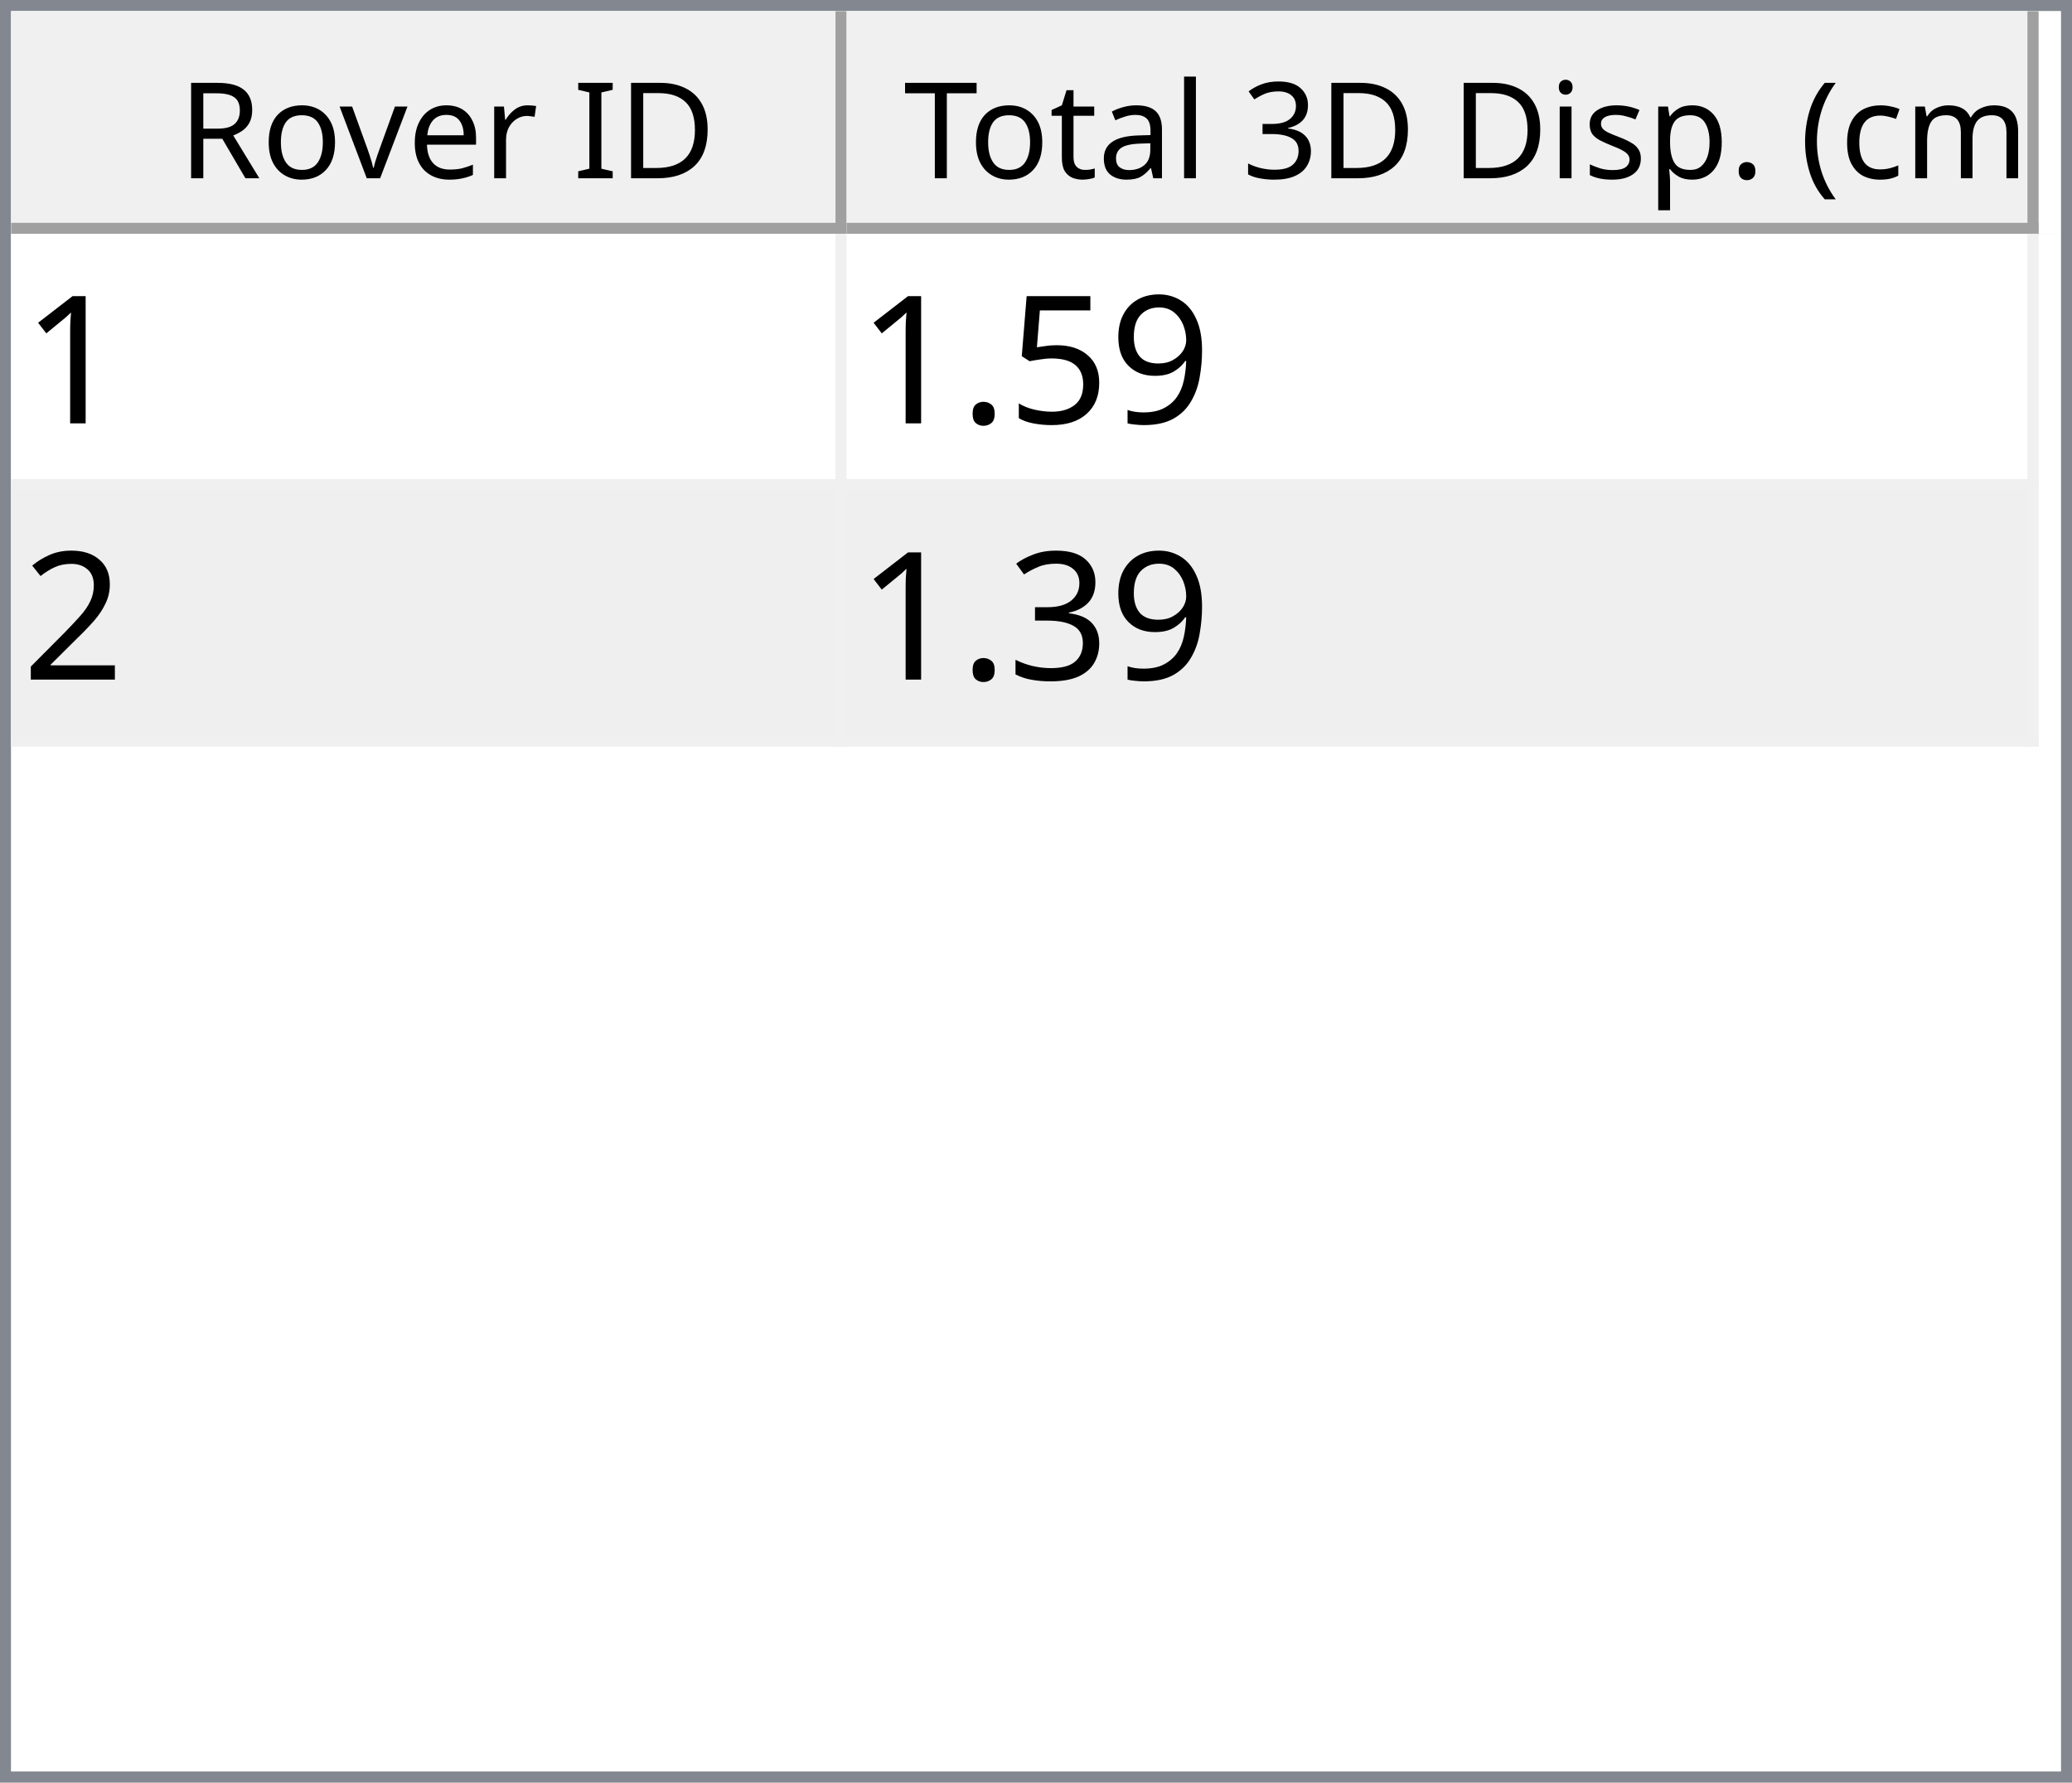
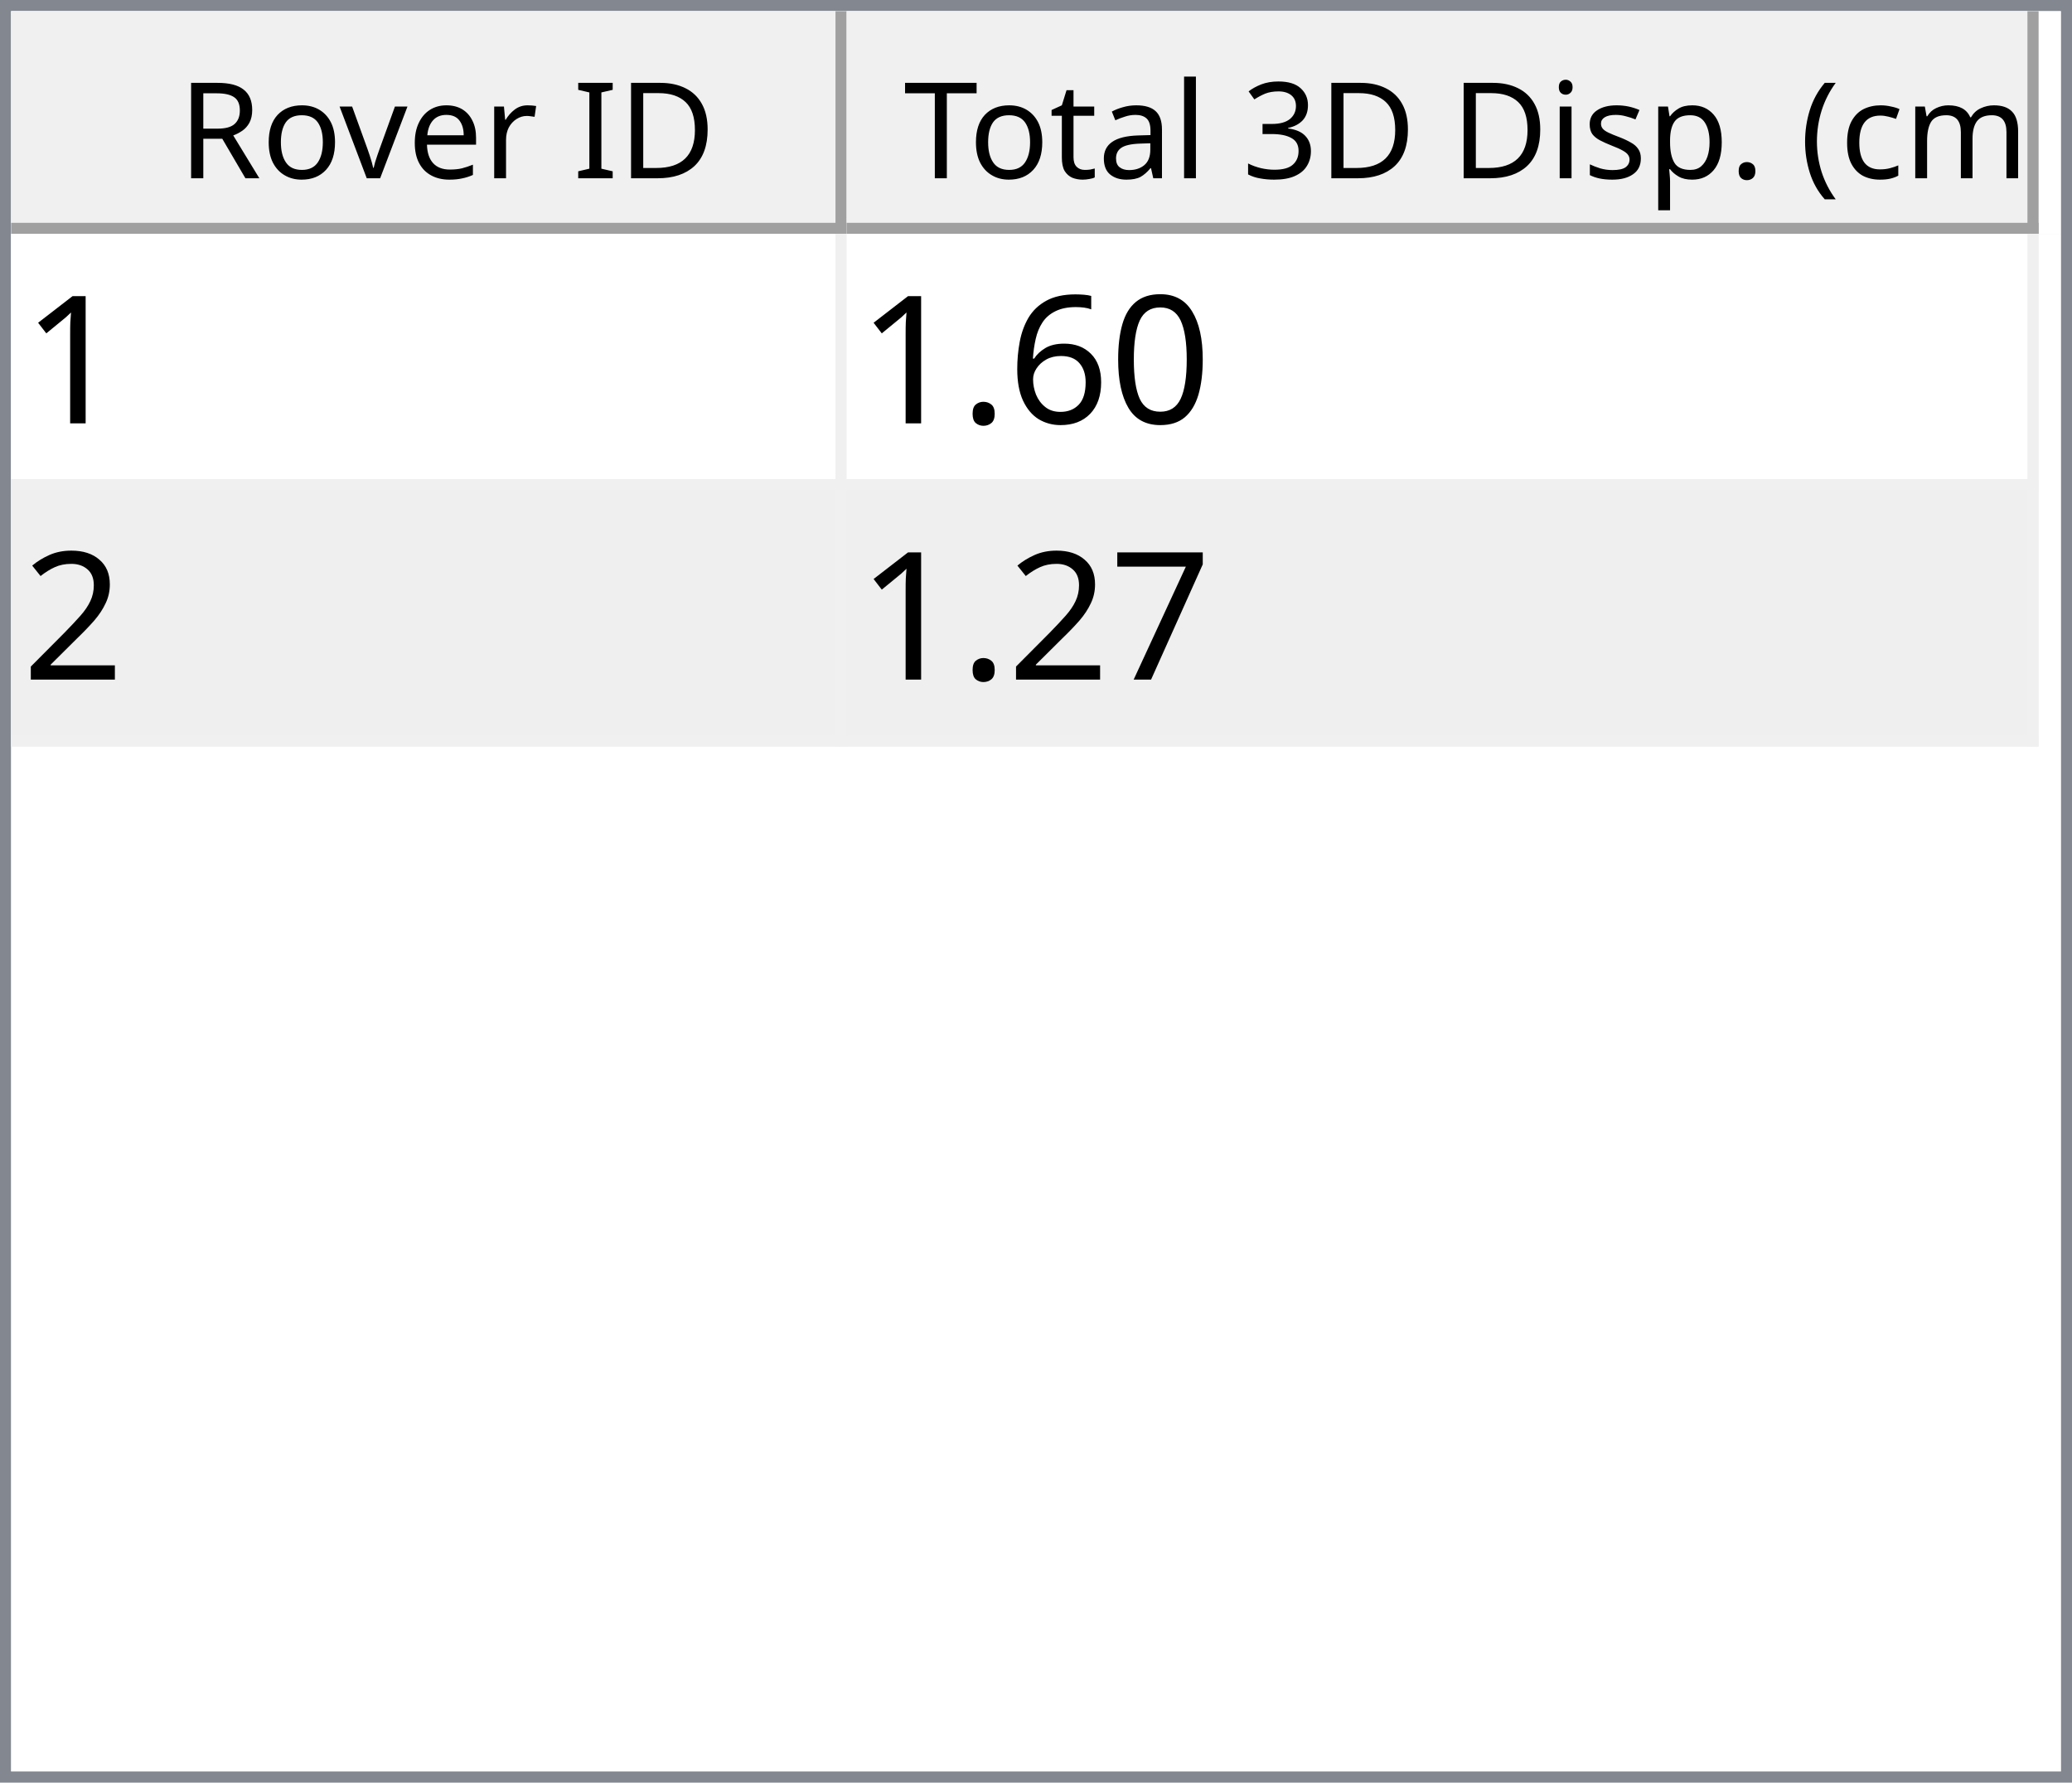
<svg xmlns="http://www.w3.org/2000/svg" style="fill-opacity:1; color-rendering:auto; color-interpolation:auto; text-rendering:auto; stroke:black; stroke-linecap:square; stroke-miterlimit:10; shape-rendering:auto; stroke-opacity:1; fill:black; stroke-dasharray:none; font-weight:normal; stroke-width:1; font-family:'Dialog'; font-style:normal; stroke-linejoin:miter; font-size:12px; stroke-dashoffset:0; image-rendering:auto;" width="186" height="160">
  <defs id="genericDefs" />
  <g>
    <defs id="defs1">
      <clipPath clipPathUnits="userSpaceOnUse" id="clipPath1">
        <path d="M0 0 L186 0 L186 160 L0 160 L0 0 Z" />
      </clipPath>
      <clipPath clipPathUnits="userSpaceOnUse" id="clipPath2">
        <path d="M0 0 L0 160 L186 160 L186 0 Z" />
      </clipPath>
      <clipPath clipPathUnits="userSpaceOnUse" id="clipPath3">
        <path d="M0 0 L0 20 L184 20 L184 0 Z" />
      </clipPath>
      <clipPath clipPathUnits="userSpaceOnUse" id="clipPath4">
        <path d="M0 0 L0 20 L75 20 L75 0 Z" />
      </clipPath>
      <clipPath clipPathUnits="userSpaceOnUse" id="clipPath5">
        <path d="M1 1 L1 19 L74 19 L74 1 Z" />
      </clipPath>
      <clipPath clipPathUnits="userSpaceOnUse" id="clipPath6">
        <path d="M0 0 L0 18 L73 18 L73 0 Z" />
      </clipPath>
      <clipPath clipPathUnits="userSpaceOnUse" id="clipPath7">
        <path d="M-0.5 -0.5 L-0.5 19.5 L74.5 19.5 L74.5 -0.5 Z" />
      </clipPath>
      <clipPath clipPathUnits="userSpaceOnUse" id="clipPath8">
        <path d="M0 0 L0 20 L107 20 L107 0 Z" />
      </clipPath>
      <clipPath clipPathUnits="userSpaceOnUse" id="clipPath9">
        <path d="M1 1 L1 19 L106 19 L106 1 Z" />
      </clipPath>
      <clipPath clipPathUnits="userSpaceOnUse" id="clipPath10">
        <path d="M0 0 L0 18 L105 18 L105 0 Z" />
      </clipPath>
      <clipPath clipPathUnits="userSpaceOnUse" id="clipPath11">
        <path d="M-0.5 -0.5 L-0.5 19.5 L106.5 19.5 L106.5 -0.5 Z" />
      </clipPath>
      <clipPath clipPathUnits="userSpaceOnUse" id="clipPath12">
        <path d="M0 0 L0 138 L184 138 L184 0 Z" />
      </clipPath>
      <clipPath clipPathUnits="userSpaceOnUse" id="clipPath13">
        <path d="M0 0 L0 46 L182 46 L182 0 Z" />
      </clipPath>
      <clipPath clipPathUnits="userSpaceOnUse" id="clipPath14">
        <path d="M-0.5 -0.5 L-0.5 45.5 L181.5 45.5 L181.5 -0.5 Z" />
      </clipPath>
      <clipPath clipPathUnits="userSpaceOnUse" id="clipPath15">
        <path d="M0 0 L0 22 L74 22 L74 0 Z" />
      </clipPath>
      <clipPath clipPathUnits="userSpaceOnUse" id="clipPath16">
        <path d="M0 0 L0 22 L106 22 L106 0 Z" />
      </clipPath>
      <font horiz-adv-x="64.551" id="font1">
        <font-face ascent="107.91" descent="25.098" units-per-em="100" style="font-style:normal; font-family:Segoe UI; font-weight:normal;" />
        <missing-glyph horiz-adv-x="64.551" d="M8.109 0 L8.109 68.266 L56.453 68.266 L56.453 0 L8.109 0 ZM15.328 7.234 L49.219 7.234 L49.219 61.031 L15.328 61.031 L15.328 7.234 Z" />
        <glyph unicode="D" horiz-adv-x="70.117" d="M9.188 0 L9.188 70.016 L28.516 70.016 Q65.531 70.016 65.531 35.891 Q65.531 19.672 55.25 9.836 Q44.969 0 27.734 0 L9.188 0 ZM17.391 62.594 L17.391 7.422 L27.828 7.422 Q41.609 7.422 49.273 14.797 Q56.938 22.172 56.938 35.688 Q56.938 62.594 28.328 62.594 L17.391 62.594 Z" />
        <glyph unicode="I" horiz-adv-x="26.611" d="M17.391 0 L9.188 0 L9.188 70.016 L17.391 70.016 L17.391 0 Z" />
        <glyph unicode=" " horiz-adv-x="27.393" d="" />
        <glyph unicode="r" horiz-adv-x="34.766" d="M34.188 41.891 Q32.078 43.5 28.125 43.5 Q23 43.5 19.555 38.672 Q16.109 33.844 16.109 25.484 L16.109 0 L8.109 0 L8.109 50 L16.109 50 L16.109 39.703 L16.312 39.703 Q18.016 44.969 21.531 47.922 Q25.047 50.875 29.391 50.875 Q32.516 50.875 34.188 50.203 L34.188 41.891 Z" />
        <glyph unicode="e" horiz-adv-x="52.295" d="M48.297 23 L12.984 23 Q13.188 14.656 17.484 10.109 Q21.781 5.562 29.297 5.562 Q37.75 5.562 44.828 11.141 L44.828 3.609 Q38.234 -1.172 27.391 -1.172 Q16.797 -1.172 10.742 5.641 Q4.688 12.453 4.688 24.812 Q4.688 36.469 11.305 43.82 Q17.922 51.172 27.734 51.172 Q37.547 51.172 42.922 44.828 Q48.297 38.484 48.297 27.203 L48.297 23 ZM40.094 29.781 Q40.047 36.719 36.75 40.578 Q33.453 44.438 27.594 44.438 Q21.922 44.438 17.969 40.383 Q14.016 36.328 13.094 29.781 L40.094 29.781 Z" />
        <glyph unicode="v" horiz-adv-x="47.9" d="M47.406 50 L27.484 0 L19.625 0 L0.688 50 L9.469 50 L22.172 13.672 Q23.578 9.672 23.922 6.688 L24.125 6.688 Q24.609 10.453 25.688 13.484 L38.969 50 L47.406 50 Z" />
        <glyph unicode="o" horiz-adv-x="58.594" d="M29 -1.172 Q17.922 -1.172 11.305 5.836 Q4.688 12.844 4.688 24.422 Q4.688 37.016 11.57 44.094 Q18.453 51.172 30.172 51.172 Q41.359 51.172 47.633 44.289 Q53.906 37.406 53.906 25.203 Q53.906 13.234 47.141 6.031 Q40.375 -1.172 29 -1.172 ZM29.594 44.438 Q21.875 44.438 17.383 39.188 Q12.891 33.938 12.891 24.703 Q12.891 15.828 17.43 10.695 Q21.969 5.562 29.594 5.562 Q37.359 5.562 41.531 10.594 Q45.703 15.625 45.703 24.906 Q45.703 34.281 41.531 39.359 Q37.359 44.438 29.594 44.438 Z" />
        <glyph unicode="R" horiz-adv-x="59.814" d="M59.375 0 L49.609 0 L37.891 19.625 Q36.281 22.359 34.766 24.289 Q33.25 26.219 31.664 27.438 Q30.078 28.656 28.25 29.219 Q26.422 29.781 24.125 29.781 L17.391 29.781 L17.391 0 L9.188 0 L9.188 70.016 L30.078 70.016 Q34.672 70.016 38.555 68.867 Q42.438 67.719 45.289 65.375 Q48.141 63.031 49.758 59.547 Q51.375 56.062 51.375 51.375 Q51.375 47.703 50.273 44.656 Q49.172 41.609 47.148 39.211 Q45.125 36.812 42.266 35.133 Q39.406 33.453 35.844 32.516 L35.844 32.328 Q37.594 31.547 38.891 30.547 Q40.188 29.547 41.359 28.18 Q42.531 26.812 43.68 25.078 Q44.828 23.344 46.234 21.047 L59.375 0 ZM17.391 62.594 L17.391 37.203 L28.516 37.203 Q31.594 37.203 34.203 38.133 Q36.812 39.062 38.719 40.797 Q40.625 42.531 41.703 45.047 Q42.781 47.562 42.781 50.688 Q42.781 56.297 39.141 59.445 Q35.5 62.594 28.609 62.594 L17.391 62.594 Z" />
        <glyph unicode=")" horiz-adv-x="30.176" d="M8.297 -15.922 L1.172 -15.922 Q16.406 2.344 16.406 26.812 Q16.406 51.469 1.078 70.016 L8.297 70.016 Q23.531 52.156 23.531 26.703 Q23.531 1.375 8.297 -15.922 Z" />
        <glyph unicode="m" horiz-adv-x="86.133" d="M79.109 0 L71.094 0 L71.094 28.719 Q71.094 37.016 68.531 40.727 Q65.969 44.438 59.906 44.438 Q54.781 44.438 51.195 39.75 Q47.609 35.062 47.609 28.516 L47.609 0 L39.594 0 L39.594 29.688 Q39.594 44.438 28.219 44.438 Q22.953 44.438 19.531 40.016 Q16.109 35.594 16.109 28.516 L16.109 0 L8.109 0 L8.109 50 L16.109 50 L16.109 42.094 L16.312 42.094 Q21.625 51.172 31.844 51.172 Q36.969 51.172 40.773 48.312 Q44.578 45.453 46 40.828 Q51.562 51.172 62.594 51.172 Q79.109 51.172 79.109 30.812 L79.109 0 Z" />
        <glyph unicode="c" horiz-adv-x="46.191" d="M42.188 2.297 Q36.422 -1.172 28.516 -1.172 Q17.828 -1.172 11.258 5.789 Q4.688 12.75 4.688 23.828 Q4.688 36.188 11.766 43.68 Q18.844 51.172 30.672 51.172 Q37.25 51.172 42.281 48.734 L42.281 40.531 Q36.719 44.438 30.375 44.438 Q22.703 44.438 17.797 38.945 Q12.891 33.453 12.891 24.516 Q12.891 15.719 17.508 10.641 Q22.125 5.562 29.891 5.562 Q36.422 5.562 42.188 9.906 L42.188 2.297 Z" />
        <glyph unicode="(" horiz-adv-x="30.176" d="M29.109 -15.922 L21.969 -15.922 Q6.844 1.375 6.844 26.703 Q6.844 52.156 21.969 70.016 L29.203 70.016 Q13.875 51.469 13.875 26.812 Q13.875 2.344 29.109 -15.922 Z" />
        <glyph unicode="." horiz-adv-x="21.68" d="M10.891 -1.078 Q8.641 -1.078 7.055 0.539 Q5.469 2.156 5.469 4.391 Q5.469 6.641 7.055 8.273 Q8.641 9.906 10.891 9.906 Q13.188 9.906 14.797 8.273 Q16.406 6.641 16.406 4.391 Q16.406 2.156 14.797 0.539 Q13.188 -1.078 10.891 -1.078 Z" />
        <glyph unicode="p" horiz-adv-x="58.789" d="M16.312 7.234 L16.109 7.234 L16.109 -23 L8.109 -23 L8.109 50 L16.109 50 L16.109 41.219 L16.312 41.219 Q22.219 51.172 33.594 51.172 Q43.266 51.172 48.688 44.461 Q54.109 37.75 54.109 26.469 Q54.109 13.922 48 6.375 Q41.891 -1.172 31.297 -1.172 Q21.578 -1.172 16.312 7.234 ZM16.109 27.391 L16.109 20.406 Q16.109 14.203 20.141 9.883 Q24.172 5.562 30.375 5.562 Q37.641 5.562 41.773 11.133 Q45.906 16.703 45.906 26.609 Q45.906 34.969 42.047 39.703 Q38.188 44.438 31.594 44.438 Q24.609 44.438 20.359 39.578 Q16.109 34.719 16.109 27.391 Z" />
        <glyph unicode="s" horiz-adv-x="42.432" d="M5.078 1.812 L5.078 10.406 Q11.625 5.562 19.484 5.562 Q30.031 5.562 30.031 12.594 Q30.031 14.594 29.125 15.992 Q28.219 17.391 26.68 18.461 Q25.141 19.531 23.07 20.383 Q21 21.234 18.609 22.172 Q15.281 23.484 12.766 24.828 Q10.25 26.172 8.57 27.859 Q6.891 29.547 6.031 31.695 Q5.172 33.844 5.172 36.719 Q5.172 40.234 6.789 42.945 Q8.406 45.656 11.086 47.484 Q13.766 49.312 17.211 50.242 Q20.656 51.172 24.312 51.172 Q30.812 51.172 35.938 48.922 L35.938 40.828 Q30.422 44.438 23.25 44.438 Q21 44.438 19.195 43.922 Q17.391 43.406 16.094 42.477 Q14.797 41.547 14.086 40.258 Q13.375 38.969 13.375 37.406 Q13.375 35.453 14.086 34.133 Q14.797 32.812 16.164 31.789 Q17.531 30.766 19.484 29.938 Q21.438 29.109 23.922 28.125 Q27.25 26.859 29.883 25.516 Q32.516 24.172 34.375 22.484 Q36.234 20.797 37.234 18.602 Q38.234 16.406 38.234 13.375 Q38.234 9.672 36.602 6.938 Q34.969 4.203 32.234 2.398 Q29.5 0.594 25.93 -0.289 Q22.359 -1.172 18.453 -1.172 Q10.75 -1.172 5.078 1.812 Z" />
        <glyph unicode="i" horiz-adv-x="24.219" d="M12.203 62.703 Q10.062 62.703 8.547 64.164 Q7.031 65.625 7.031 67.875 Q7.031 70.125 8.547 71.609 Q10.062 73.094 12.203 73.094 Q14.406 73.094 15.945 71.609 Q17.484 70.125 17.484 67.875 Q17.484 65.719 15.945 64.211 Q14.406 62.703 12.203 62.703 ZM16.109 0 L8.109 0 L8.109 50 L16.109 50 L16.109 0 Z" />
        <glyph unicode="3" horiz-adv-x="53.906" d="M46.531 19.828 Q46.531 15.094 44.75 11.211 Q42.969 7.328 39.719 4.57 Q36.469 1.812 31.93 0.297 Q27.391 -1.219 21.922 -1.219 Q11.922 -1.219 6 2.594 L6 11.188 Q13.094 5.609 22.219 5.609 Q25.875 5.609 28.828 6.539 Q31.781 7.469 33.906 9.227 Q36.031 10.984 37.18 13.477 Q38.328 15.969 38.328 19.094 Q38.328 32.812 18.797 32.812 L12.984 32.812 L12.984 39.594 L18.5 39.594 Q35.797 39.594 35.797 52.484 Q35.797 64.406 22.609 64.406 Q15.188 64.406 8.688 59.422 L8.688 67.188 Q15.375 71.188 24.609 71.188 Q29 71.188 32.57 69.969 Q36.141 68.75 38.68 66.555 Q41.219 64.359 42.609 61.281 Q44 58.203 44 54.5 Q44 40.672 30.031 36.719 L30.031 36.531 Q33.594 36.141 36.625 34.797 Q39.656 33.453 41.852 31.305 Q44.047 29.156 45.289 26.25 Q46.531 23.344 46.531 19.828 Z" />
        <glyph unicode="l" horiz-adv-x="24.219" d="M16.109 0 L8.109 0 L8.109 74.031 L16.109 74.031 L16.109 0 Z" />
        <glyph unicode="a" horiz-adv-x="50.879" d="M43.891 0 L35.891 0 L35.891 7.812 L35.688 7.812 Q30.469 -1.172 20.312 -1.172 Q12.844 -1.172 8.617 2.781 Q4.391 6.734 4.391 13.281 Q4.391 27.297 20.906 29.594 L35.891 31.688 Q35.891 44.438 25.594 44.438 Q16.547 44.438 9.281 38.281 L9.281 46.484 Q16.656 51.172 26.266 51.172 Q43.891 51.172 43.891 32.516 L43.891 0 ZM35.891 25.297 L23.828 23.641 Q18.266 22.859 15.43 20.875 Q12.594 18.891 12.594 13.875 Q12.594 10.203 15.211 7.883 Q17.828 5.562 22.172 5.562 Q28.125 5.562 32.008 9.742 Q35.891 13.922 35.891 20.312 L35.891 25.297 Z" />
        <glyph unicode="t" horiz-adv-x="33.887" d="M31.297 0.484 Q28.469 -1.078 23.828 -1.078 Q10.688 -1.078 10.688 13.578 L10.688 43.172 L2.094 43.172 L2.094 50 L10.688 50 L10.688 62.203 L18.703 64.797 L18.703 50 L31.297 50 L31.297 43.172 L18.703 43.172 L18.703 14.984 Q18.703 9.969 20.414 7.82 Q22.125 5.672 26.078 5.672 Q29.109 5.672 31.297 7.328 L31.297 0.484 Z" />
        <glyph unicode="T" horiz-adv-x="52.393" d="M50.594 62.594 L30.375 62.594 L30.375 0 L22.172 0 L22.172 62.594 L2 62.594 L2 70.016 L50.594 70.016 L50.594 62.594 Z" />
      </font>
      <font horiz-adv-x="75.0" id="font2">
        <font-face ascent="100.537" descent="21.973" units-per-em="100" style="font-style:normal; font-family:sans-serif; font-weight:normal;" />
        <missing-glyph horiz-adv-x="75.0" d="M12.5 0 L12.5 62.5 L62.5 62.5 L62.5 0 L12.5 0 ZM14.062 1.562 L60.938 1.562 L60.938 60.938 L14.062 60.938 L14.062 1.562 Z" />
        <glyph unicode="1" horiz-adv-x="55.615" d="M37.25 0 L28.469 0 L28.469 56 Q25.297 52.984 20.141 49.953 Q14.984 46.922 10.891 45.406 L10.891 53.906 Q18.266 57.375 23.781 62.305 Q29.297 67.234 31.594 71.875 L37.25 71.875 L37.25 0 Z" />
-         <glyph unicode="9" horiz-adv-x="55.615" d="M5.469 16.547 L13.922 17.328 Q14.984 11.375 18.016 8.688 Q21.047 6 25.781 6 Q29.828 6 32.883 7.859 Q35.938 9.719 37.891 12.82 Q39.844 15.922 41.164 21.195 Q42.484 26.469 42.484 31.938 Q42.484 32.516 42.438 33.688 Q39.797 29.5 35.234 26.883 Q30.672 24.266 25.344 24.266 Q16.453 24.266 10.305 30.711 Q4.156 37.156 4.156 47.703 Q4.156 58.594 10.578 65.234 Q17 71.875 26.656 71.875 Q33.641 71.875 39.43 68.117 Q45.219 64.359 48.219 57.398 Q51.219 50.438 51.219 37.25 Q51.219 23.531 48.242 15.406 Q45.266 7.281 39.383 3.031 Q33.5 -1.219 25.594 -1.219 Q17.188 -1.219 11.867 3.445 Q6.547 8.109 5.469 16.547 ZM41.453 48.141 Q41.453 55.719 37.43 60.156 Q33.406 64.594 27.734 64.594 Q21.875 64.594 17.531 59.812 Q13.188 55.031 13.188 47.406 Q13.188 40.578 17.312 36.305 Q21.438 32.031 27.484 32.031 Q33.594 32.031 37.523 36.305 Q41.453 40.578 41.453 48.141 Z" />
-         <glyph unicode="5" horiz-adv-x="55.615" d="M4.156 18.75 L13.375 19.531 Q14.406 12.797 18.141 9.398 Q21.875 6 27.156 6 Q33.5 6 37.891 10.789 Q42.281 15.578 42.281 23.484 Q42.281 31 38.062 35.352 Q33.844 39.703 27 39.703 Q22.75 39.703 19.336 37.773 Q15.922 35.844 13.969 32.766 L5.719 33.844 L12.641 70.609 L48.25 70.609 L48.25 62.203 L19.672 62.203 L15.828 42.969 Q22.266 47.469 29.344 47.469 Q38.719 47.469 45.164 40.969 Q51.609 34.469 51.609 24.266 Q51.609 14.547 45.953 7.469 Q39.062 -1.219 27.156 -1.219 Q17.391 -1.219 11.211 4.25 Q5.031 9.719 4.156 18.75 Z" />
+         <glyph unicode="0" horiz-adv-x="55.615" d="M4.156 35.297 Q4.156 48 6.766 55.742 Q9.375 63.484 14.523 67.68 Q19.672 71.875 27.484 71.875 Q33.25 71.875 37.594 69.555 Q41.938 67.234 44.773 62.867 Q47.609 58.5 49.219 52.227 Q50.828 45.953 50.828 35.297 Q50.828 22.703 48.242 14.969 Q45.656 7.234 40.508 3.008 Q35.359 -1.219 27.484 -1.219 Q17.141 -1.219 11.234 6.203 Q4.156 15.141 4.156 35.297 ZM13.188 35.297 Q13.188 17.672 17.312 11.836 Q21.438 6 27.484 6 Q33.547 6 37.672 11.859 Q41.797 17.719 41.797 35.297 Q41.797 52.984 37.672 58.789 Q33.547 64.594 27.391 64.594 Q21.344 64.594 17.719 59.469 Q13.188 52.938 13.188 35.297 Z" />
+         <glyph unicode="6" horiz-adv-x="55.615" d="M49.75 54.047 L41.016 53.375 Q39.844 58.547 37.703 60.891 Q34.125 64.656 28.906 64.656 Q24.703 64.656 21.531 62.312 Q17.391 59.281 14.992 53.469 Q12.594 47.656 12.5 36.922 Q15.672 41.75 20.266 44.094 Q24.859 46.438 29.891 46.438 Q38.672 46.438 44.852 39.969 Q51.031 33.5 51.031 23.25 Q51.031 16.5 48.125 10.719 Q45.219 4.938 40.141 1.859 Q35.062 -1.219 28.609 -1.219 Q17.625 -1.219 10.695 6.859 Q3.766 14.938 3.766 33.5 Q3.766 54.25 11.422 63.672 Q18.109 71.875 29.438 71.875 Q37.891 71.875 43.289 67.141 Q48.688 62.406 49.75 54.047 ZM13.875 23.188 Q13.875 18.656 15.797 14.508 Q17.719 10.359 21.188 8.18 Q24.656 6 28.469 6 Q34.031 6 38.039 10.492 Q42.047 14.984 42.047 22.703 Q42.047 30.125 38.086 34.398 Q34.125 38.672 28.125 38.672 Q22.172 38.672 18.023 34.398 Q13.875 30.125 13.875 23.188 Z" />
        <glyph unicode="." horiz-adv-x="27.783" d="M9.078 0 L9.078 10.016 L19.094 10.016 L19.094 0 L9.078 0 Z" />
        <glyph unicode="2" horiz-adv-x="55.615" d="M50.344 8.453 L50.344 0 L3.031 0 Q2.938 3.172 4.047 6.109 Q5.859 10.938 9.836 15.625 Q13.812 20.312 21.344 26.469 Q33.016 36.031 37.117 41.625 Q41.219 47.219 41.219 52.203 Q41.219 57.422 37.477 61.008 Q33.734 64.594 27.734 64.594 Q21.391 64.594 17.578 60.789 Q13.766 56.984 13.719 50.25 L4.688 51.172 Q5.609 61.281 11.664 66.578 Q17.719 71.875 27.938 71.875 Q38.234 71.875 44.242 66.164 Q50.25 60.453 50.25 52 Q50.25 47.703 48.492 43.555 Q46.734 39.406 42.656 34.812 Q38.578 30.219 29.109 22.219 Q21.188 15.578 18.945 13.211 Q16.703 10.844 15.234 8.453 L50.344 8.453 Z" />
-         <glyph unicode="3" horiz-adv-x="55.615" d="M4.203 18.891 L12.984 20.062 Q14.5 12.594 18.141 9.297 Q21.781 6 27 6 Q33.203 6 37.477 10.297 Q41.75 14.594 41.75 20.953 Q41.75 27 37.797 30.93 Q33.844 34.859 27.734 34.859 Q25.25 34.859 21.531 33.891 L22.516 41.609 Q23.391 41.5 23.922 41.5 Q29.547 41.5 34.039 44.43 Q38.531 47.359 38.531 53.469 Q38.531 58.297 35.258 61.477 Q31.984 64.656 26.812 64.656 Q21.688 64.656 18.266 61.43 Q14.844 58.203 13.875 51.766 L5.078 53.328 Q6.688 62.156 12.398 67.016 Q18.109 71.875 26.609 71.875 Q32.469 71.875 37.398 69.359 Q42.328 66.844 44.945 62.5 Q47.562 58.156 47.562 53.266 Q47.562 48.641 45.07 44.828 Q42.578 41.016 37.703 38.766 Q44.047 37.312 47.562 32.695 Q51.078 28.078 51.078 21.141 Q51.078 11.766 44.242 5.25 Q37.406 -1.266 26.953 -1.266 Q17.531 -1.266 11.305 4.352 Q5.078 9.969 4.203 18.891 Z" />
+         <glyph unicode="7" horiz-adv-x="55.615" d="M4.734 62.203 L4.734 70.656 L51.078 70.656 L51.078 63.812 Q44.234 56.547 37.523 44.484 Q30.812 32.422 27.156 19.672 Q24.516 10.688 23.781 0 L14.75 0 Q14.891 8.453 18.062 20.414 Q21.234 32.375 27.172 43.484 Q33.109 54.594 39.797 62.203 L4.734 62.203 Z" />
      </font>
    </defs>
    <g style="fill:white; stroke:white;">
      <rect x="0" y="0" width="186" style="clip-path:url(#clipPath1); stroke:none;" height="160" />
    </g>
    <g style="fill:white; text-rendering:optimizeSpeed; color-rendering:optimizeSpeed; image-rendering:optimizeSpeed; shape-rendering:crispEdges; stroke:white; color-interpolation:sRGB;">
      <rect x="0" width="186" height="160" y="0" style="stroke:none;" />
      <path style="stroke:none;" d="M0 160 L186 160 L186 0 L0 0 Z" />
    </g>
    <g style="fill:rgb(240,240,240); font-family:'Segoe UI'; stroke:rgb(240,240,240);">
      <rect x="0" y="0" width="186" style="clip-path:url(#clipPath2); stroke:none;" height="160" />
    </g>
    <g style="fill:rgb(130,135,144); font-family:'Segoe UI'; stroke:rgb(130,135,144);">
      <path d="M0 0 L186 0 L186 160 L0 160 L0 0 ZM1 1 L185 1 L185 159 L1 159 L1 1 Z" style="fill-rule:evenodd; clip-path:url(#clipPath2); stroke:none;" />
    </g>
    <g style="fill:white; font-family:'Segoe UI'; stroke:white;" transform="translate(1,1)">
      <rect x="0" y="0" width="184" style="clip-path:url(#clipPath3); stroke:none;" height="20" />
    </g>
    <g style="fill:rgb(240,240,240); font-family:'Segoe UI'; stroke:rgb(240,240,240);" transform="translate(1,1)">
      <rect x="0" y="0" width="75" style="clip-path:url(#clipPath4); stroke:none;" height="20" />
    </g>
    <g style="font-family:'Segoe UI';" transform="translate(2,2)">
      <text x="14" xml:space="preserve" y="14" style="clip-path:url(#clipPath6); stroke:none;">Rover ID</text>
    </g>
    <g style="fill:rgb(160,160,160); font-family:'Segoe UI'; stroke:rgb(160,160,160); stroke-linejoin:bevel;" transform="translate(1.5,1.5)">
      <line x1="74" x2="74" y1="0" style="fill:none; clip-path:url(#clipPath7);" y2="19" />
    </g>
    <g style="fill:rgb(160,160,160); font-family:'Segoe UI'; stroke:rgb(160,160,160); stroke-linejoin:bevel;" transform="matrix(1,0,0,1,1,1) translate(0.5,0.5)">
      <line x1="0" x2="74" y1="19" style="fill:none; clip-path:url(#clipPath7);" y2="19" />
    </g>
    <g style="fill:rgb(240,240,240); font-family:'Segoe UI'; stroke:rgb(240,240,240);" transform="translate(76,1)">
      <rect x="0" y="0" width="107" style="clip-path:url(#clipPath8); stroke:none;" height="20" />
    </g>
    <g style="font-family:'Segoe UI';" transform="translate(77,2)">
      <text x="1" xml:space="preserve" y="14" style="clip-path:url(#clipPath10); stroke:none;"> Total 3D Disp. (cm)</text>
    </g>
    <g style="fill:rgb(160,160,160); font-family:'Segoe UI'; stroke:rgb(160,160,160); stroke-linejoin:bevel;" transform="translate(76.5,1.5)">
      <line x1="106" x2="106" y1="0" style="fill:none; clip-path:url(#clipPath11);" y2="19" />
    </g>
    <g style="fill:rgb(160,160,160); font-family:'Segoe UI'; stroke:rgb(160,160,160); stroke-linejoin:bevel;" transform="matrix(1,0,0,1,76,1) translate(0.5,0.5)">
      <line x1="0" x2="106" y1="19" style="fill:none; clip-path:url(#clipPath11);" y2="19" />
    </g>
    <g style="fill:white; font-family:'Segoe UI'; stroke:white;" transform="translate(1,21)">
      <rect x="0" y="0" width="184" style="clip-path:url(#clipPath12); stroke:none;" height="138" />
    </g>
    <g style="fill:rgb(240,240,240); font-size:16px; font-family:sans-serif; stroke:rgb(240,240,240);" transform="translate(1,21)">
      <rect x="0" y="0" width="182" style="clip-path:url(#clipPath13); stroke:none;" height="46" />
      <line transform="translate(0.5,0.5)" x1="0" x2="181" y1="22" style="clip-path:url(#clipPath14); fill:none; stroke-linejoin:bevel;" y2="22" />
    </g>
    <g transform="matrix(1,0,0,1,1,21) translate(0.5,0.5)" style="fill:rgb(240,240,240); font-size:16px; font-family:sans-serif; stroke:rgb(240,240,240); stroke-linejoin:bevel;">
      <line x1="0" x2="181" y1="45" style="fill:none; clip-path:url(#clipPath14);" y2="45" />
    </g>
    <g transform="matrix(1,0,0,1,1,21) translate(0.5,0.5)" style="fill:rgb(240,240,240); font-size:16px; font-family:sans-serif; stroke:rgb(240,240,240); stroke-linejoin:bevel;">
      <line x1="74" x2="74" y1="0" style="fill:none; clip-path:url(#clipPath14);" y2="45" />
    </g>
    <g transform="matrix(1,0,0,1,1,21) translate(0.5,0.5)" style="fill:rgb(240,240,240); font-size:16px; font-family:sans-serif; stroke:rgb(240,240,240); stroke-linejoin:bevel;">
      <line x1="181" x2="181" y1="0" style="fill:none; clip-path:url(#clipPath14);" y2="45" />
    </g>
    <g style="fill:white; font-size:16px; font-family:sans-serif; stroke:white;" transform="matrix(1,0,0,1,1,21)">
      <rect x="0" y="0" width="74" style="clip-path:url(#clipPath15); stroke:none;" height="22" />
      <text x="1" y="17" style="fill:black; clip-path:url(#clipPath15); stroke:none;" xml:space="preserve">1</text>
    </g>
    <g style="fill:white; font-size:16px; font-family:sans-serif; stroke:white;" transform="matrix(1,0,0,1,1,21) translate(75,0)">
      <rect x="0" y="0" width="106" style="clip-path:url(#clipPath16); stroke:none;" height="22" />
-       <text x="1" y="17" style="fill:black; clip-path:url(#clipPath16); stroke:none;" xml:space="preserve">1.59</text>
+       <text x="1" y="17" style="fill:black; clip-path:url(#clipPath16); stroke:none;" xml:space="preserve">1.60</text>
    </g>
    <g style="fill:rgb(239,239,239); font-size:16px; font-family:sans-serif; stroke:rgb(239,239,239);" transform="matrix(1,0,0,1,1,21) translate(0,23)">
      <rect x="0" y="0" width="74" style="clip-path:url(#clipPath15); stroke:none;" height="22" />
      <text x="1" y="17" style="fill:black; clip-path:url(#clipPath15); stroke:none;" xml:space="preserve">2</text>
    </g>
    <g style="fill:rgb(239,239,239); font-size:16px; font-family:sans-serif; stroke:rgb(239,239,239);" transform="matrix(1,0,0,1,1,21) translate(75,23)">
      <rect x="0" y="0" width="106" style="clip-path:url(#clipPath16); stroke:none;" height="22" />
-       <text x="1" y="17" style="fill:black; clip-path:url(#clipPath16); stroke:none;" xml:space="preserve">1.39</text>
+       <text x="1" y="17" style="fill:black; clip-path:url(#clipPath16); stroke:none;" xml:space="preserve">1.27</text>
    </g>
  </g>
</svg>
